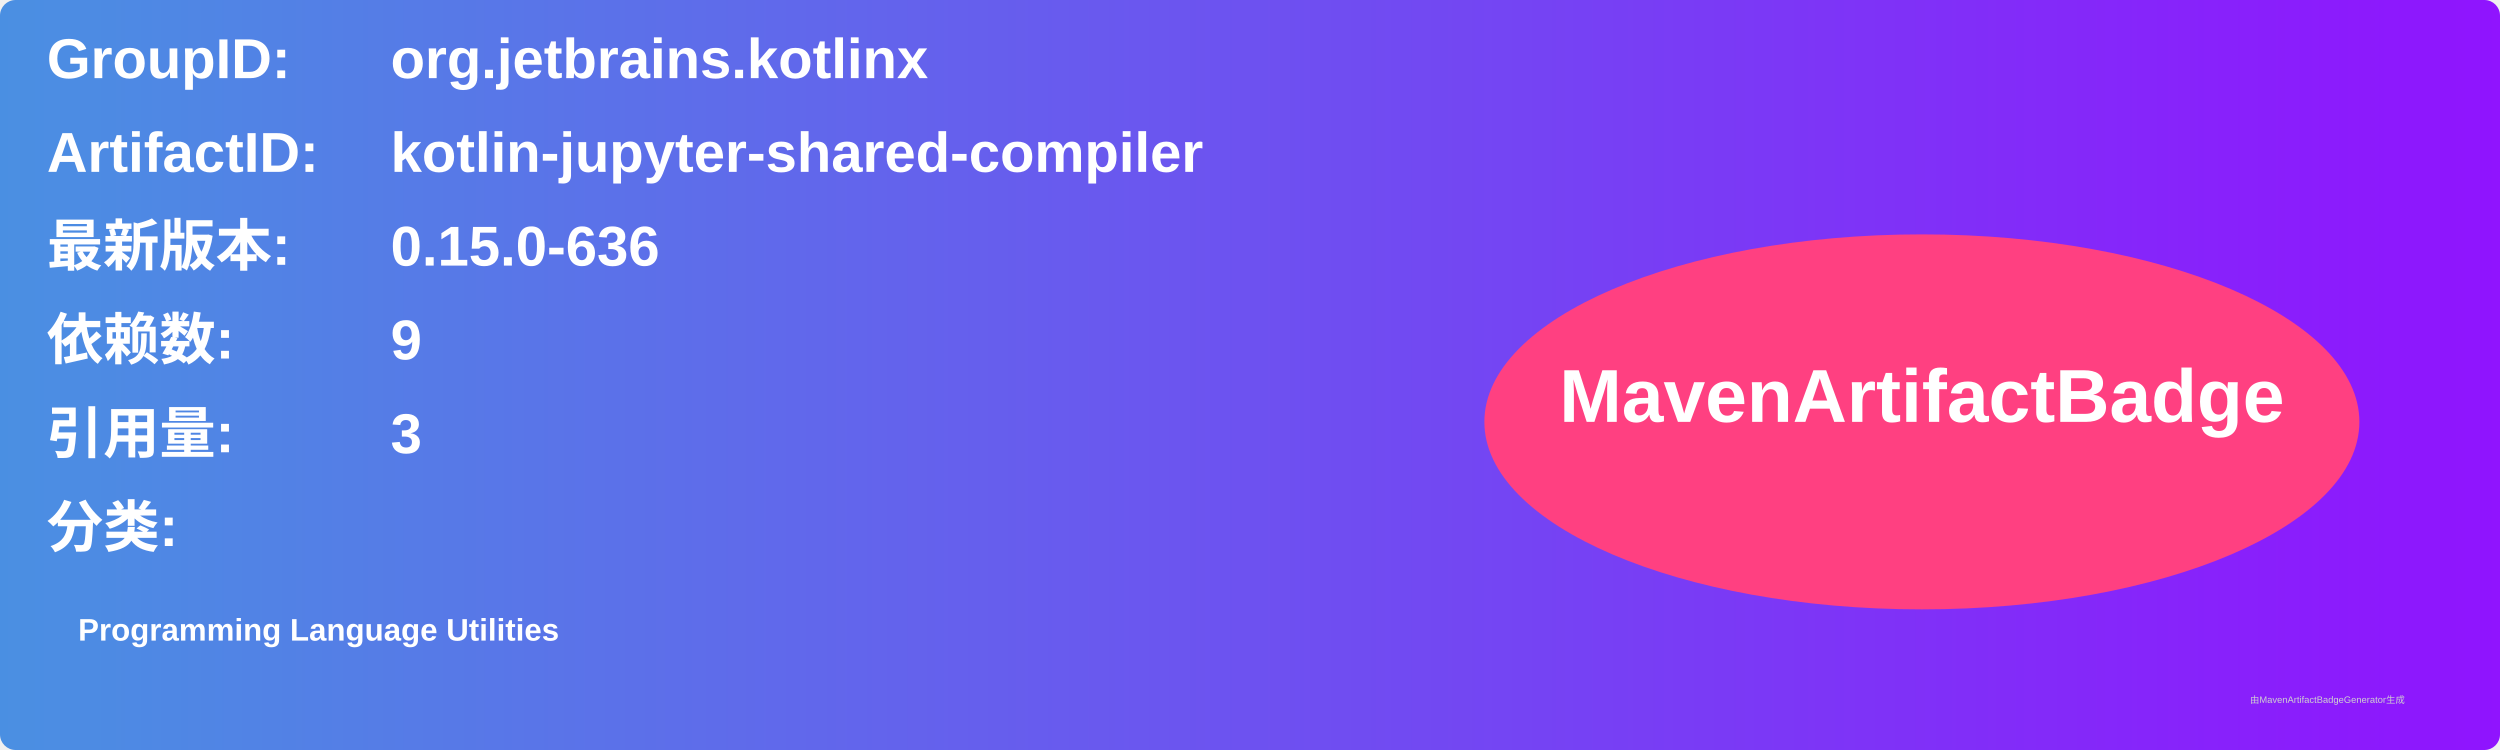
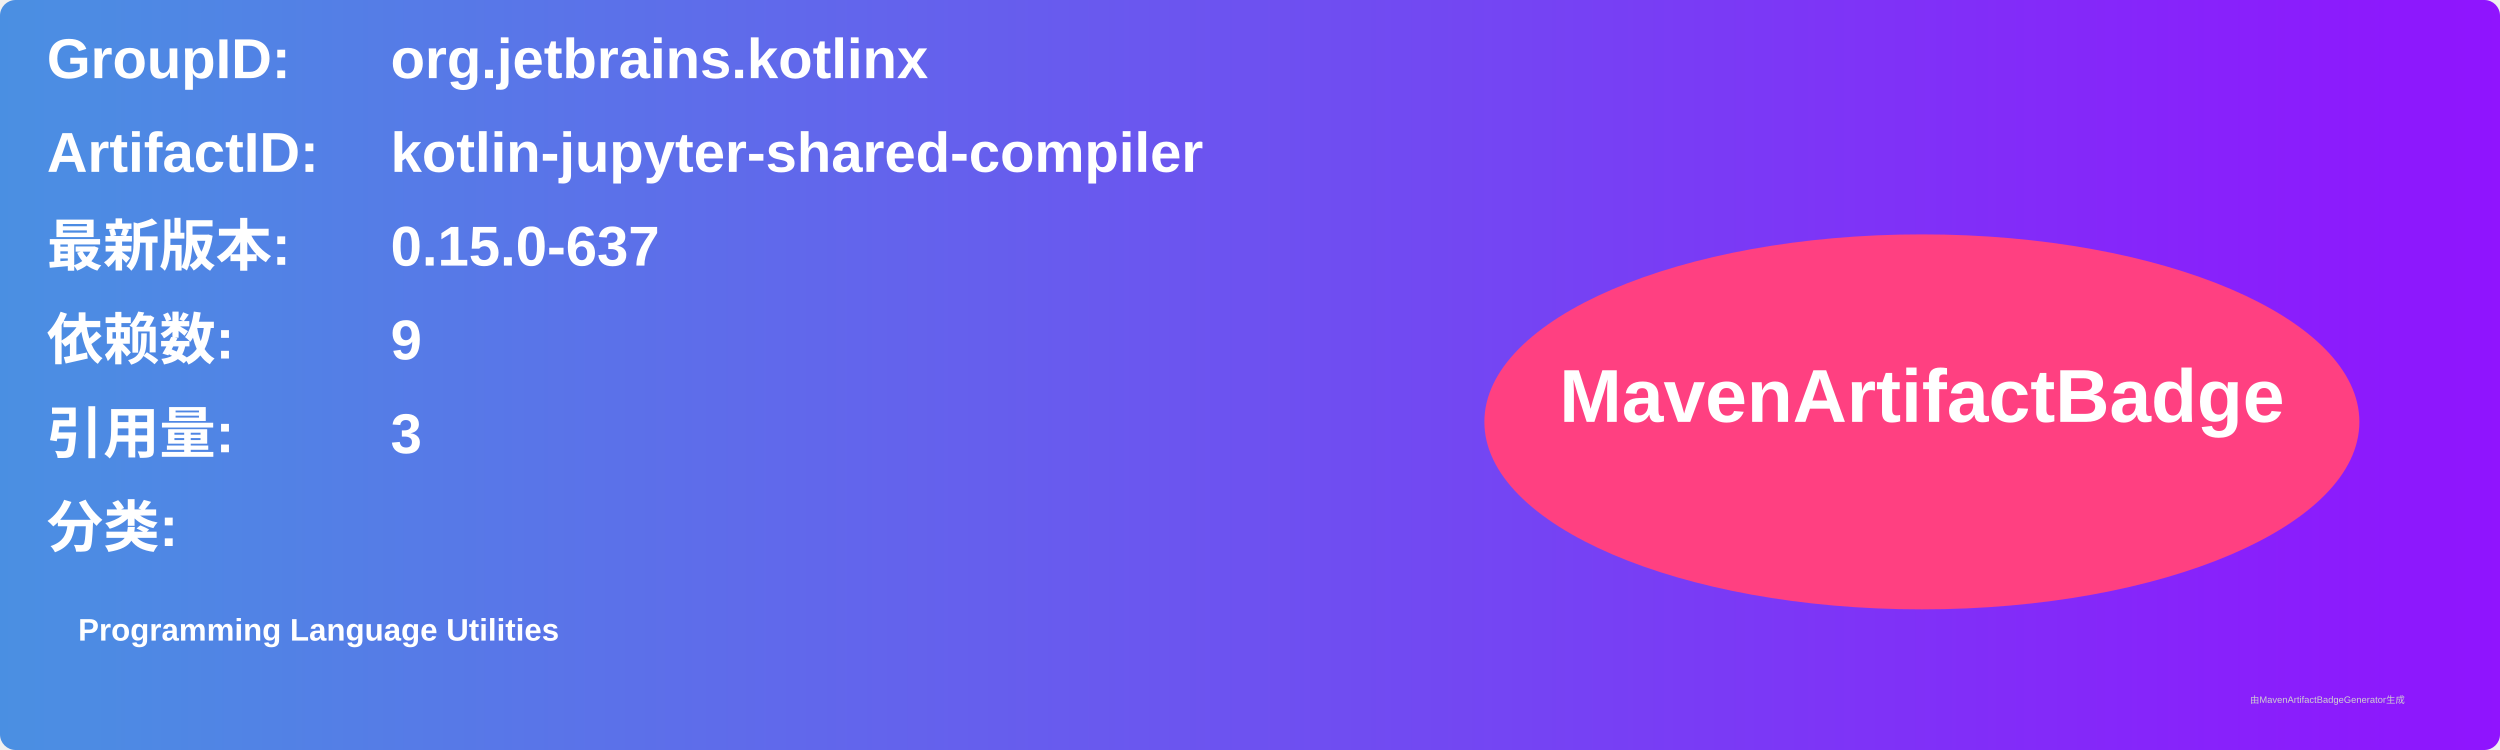
<svg xmlns="http://www.w3.org/2000/svg" width="800" height="240" viewBox="0 0 800 240">
  <linearGradient id="grad" x1="0%" y1="0%" x2="100%" y2="0%">
    <stop offset="0%" stop-color="#4a90e2" />
    <stop offset="100%" stop-color="#9013fe" />
  </linearGradient>
  <rect width="100%" height="100%" rx="5" ry="5" fill="url(#grad)" />
  <g transform="translate(15, 15)">
    <text x="0" y="10" font-family="Arial" font-size="18" fill="white" font-weight="bold" width="260">GroupID:</text>
    <text x="110" y="10" font-family="Arial" font-size="18" fill="white" font-weight="bold" width="460">org.jetbrains.kotlinx</text>
    <text x="0" y="40" font-family="Arial" font-size="18" fill="white" font-weight="bold" width="260">ArtifactID:</text>
    <text x="110" y="40" font-family="Arial" font-size="18" fill="white" font-weight="bold" width="460">kotlin-jupyter-shared-compiler</text>
    <text x="0" y="70" font-family="Arial" font-size="18" fill="white" font-weight="bold">最新版本:</text>
    <text x="110" y="70" font-family="Arial" font-size="18" fill="white" font-weight="bold">
-       <tspan font-weight="bold">0.15.0-636</tspan>
+       <tspan font-weight="bold">0.15.0-637</tspan>
    </text>
    <text x="0" y="100" font-family="Arial" font-size="18" fill="white" font-weight="bold">依赖数: </text>
    <text x="110" y="100" font-family="Arial" font-size="18" fill="white">
      <tspan font-weight="bold">9</tspan>
    </text>
    <text x="0" y="130" font-family="Arial" font-size="18" fill="white" font-weight="bold">引用量: </text>
    <text x="110" y="130" font-family="Arial" font-size="18" fill="white">
      <tspan font-weight="bold">3</tspan>
    </text>
    <text x="0" y="160" font-family="Arial" font-size="18" fill="white" font-weight="bold">分类:</text>
    <text x="10" y="190" font-family="Arial" font-size="10" fill="white">
      <tspan font-weight="bold">Programming Language Utilities</tspan>
    </text>
    <ellipse cx="600" cy="120" rx="140" ry="60" fill="#ff4081" />
    <text x="600" y="120" text-anchor="middle" font-family="Arial" font-size="24" fill="white" font-weight="bold">MavenArtifactBadge</text>
  </g>
  <text x="720" y="225" font-family="Arial" font-size="3" fill="#d0d0d0">由MavenArtifactBadgeGenerator生成</text>
</svg>
